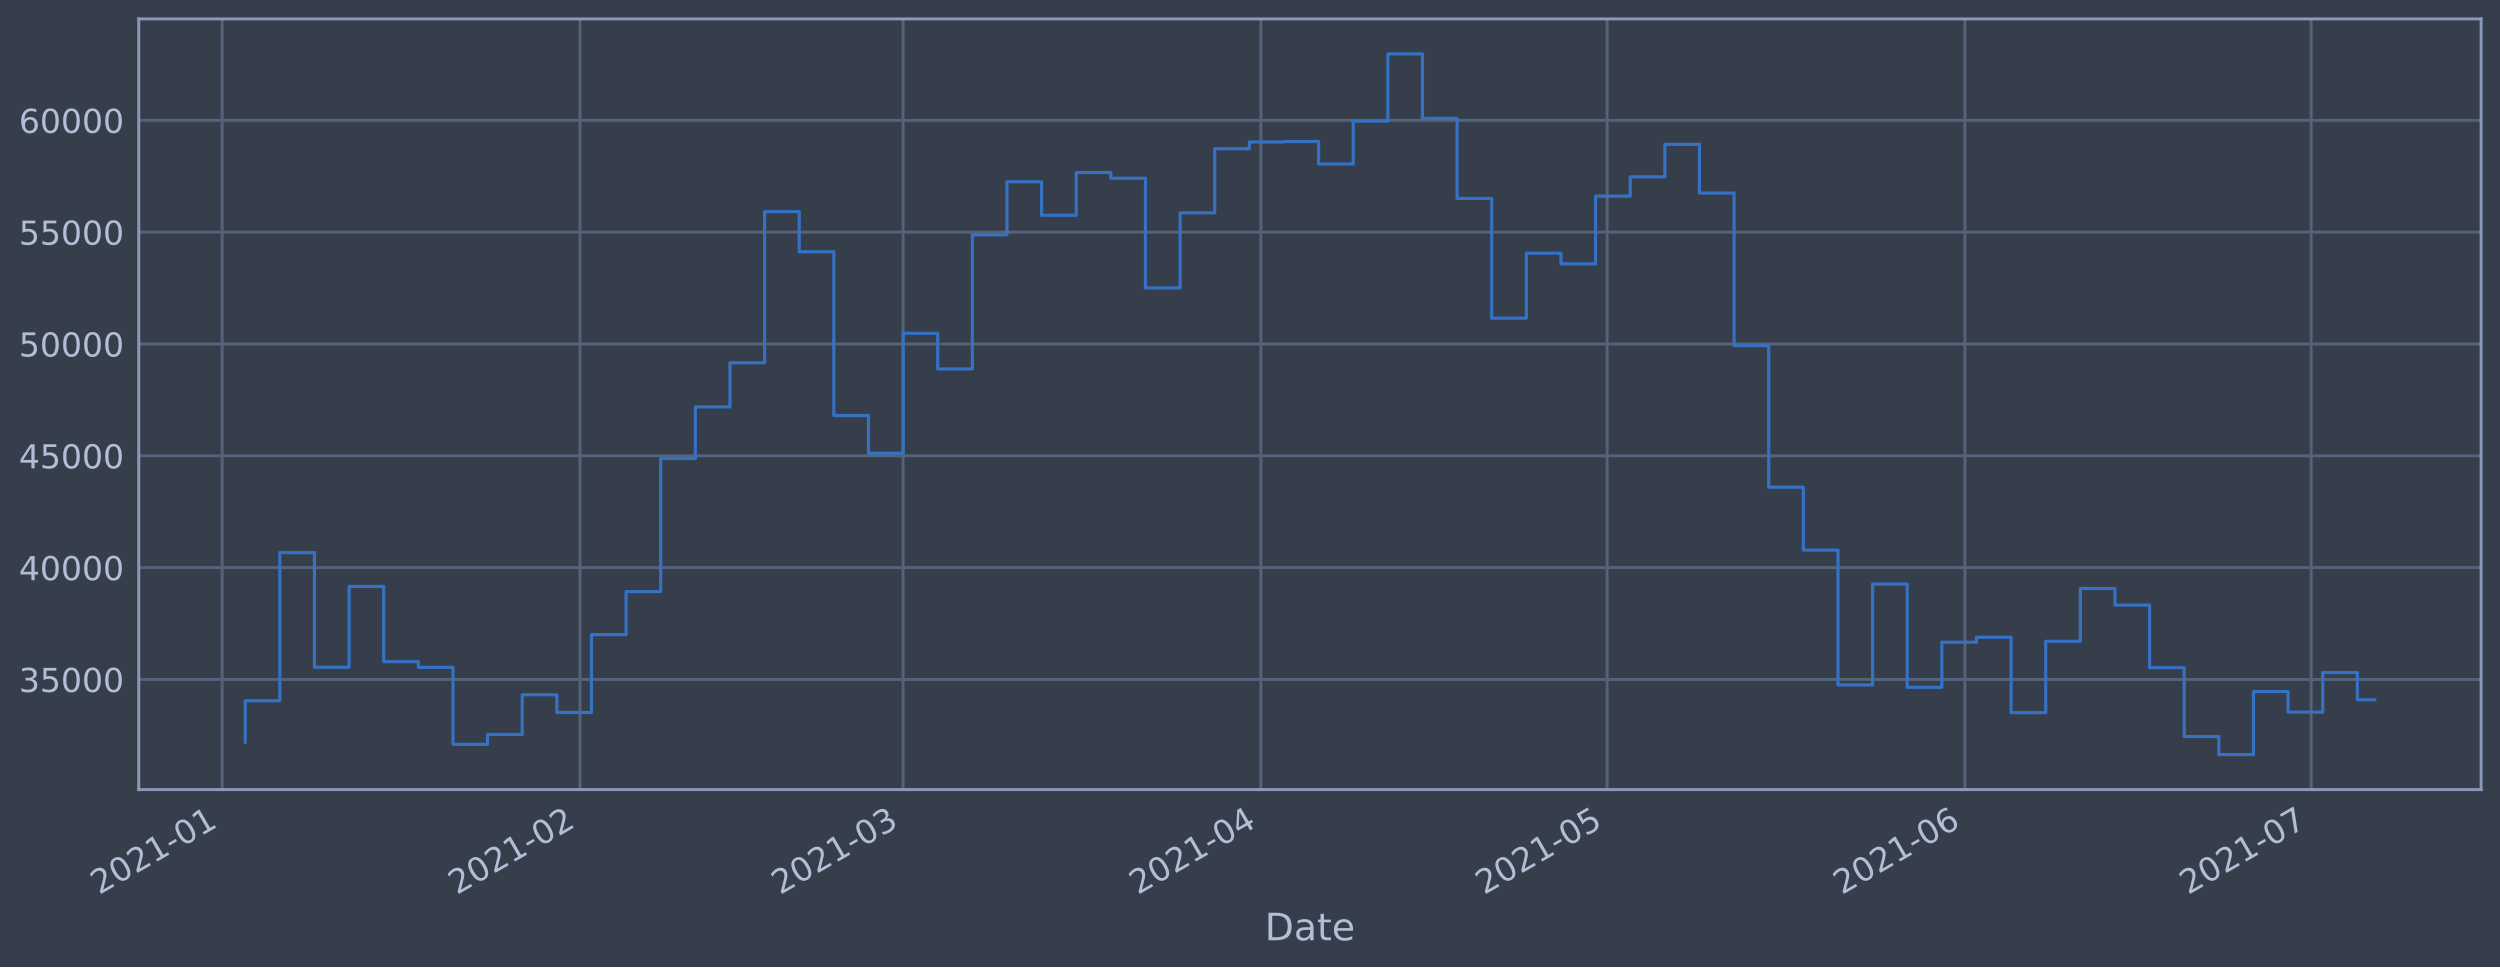
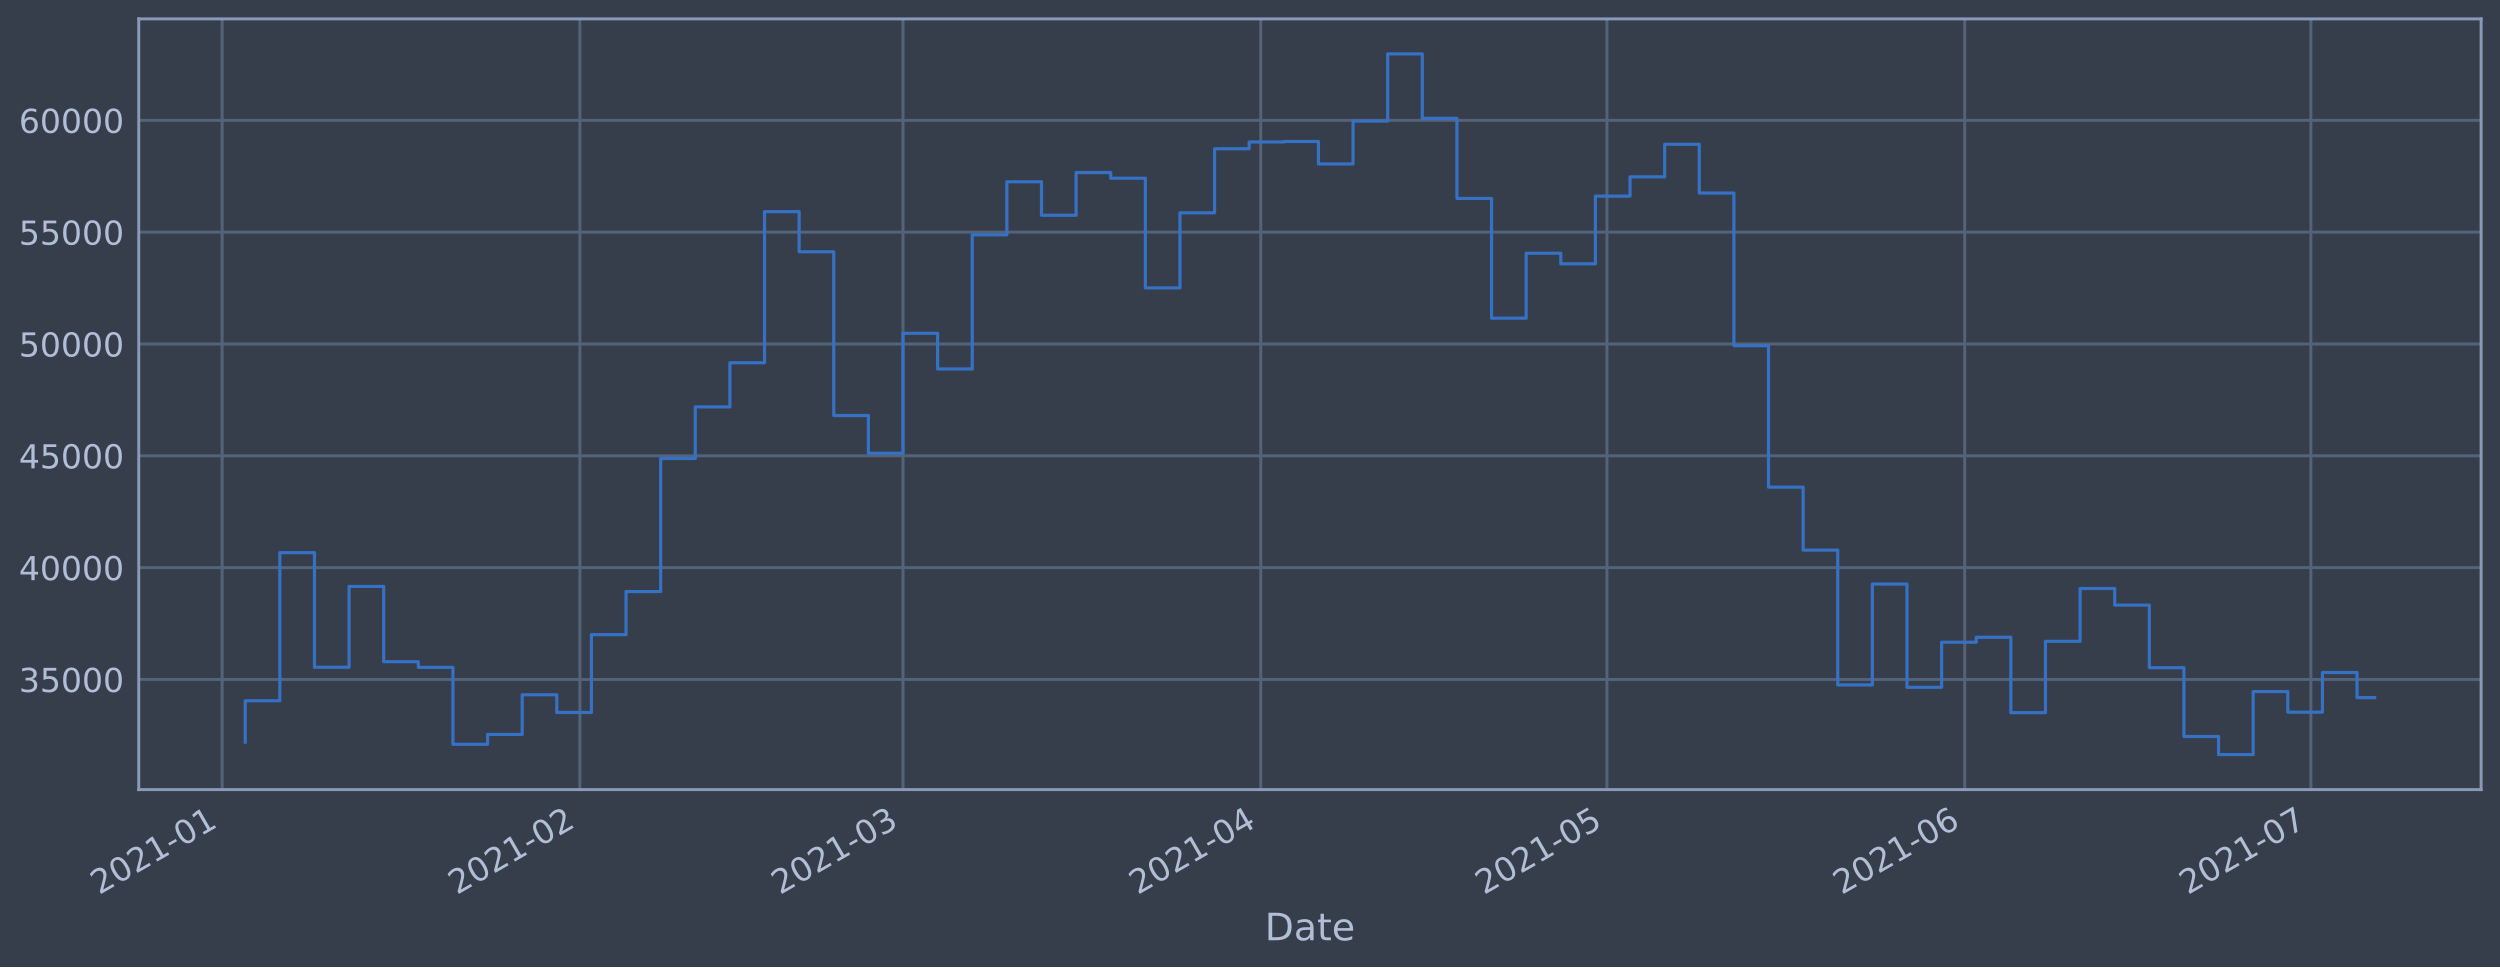
<svg xmlns="http://www.w3.org/2000/svg" xmlns:xlink="http://www.w3.org/1999/xlink" height="368.58pt" version="1.1" viewBox="0 0 952.884 368.58" width="952.884pt">
  <defs>
    <style type="text/css">*{stroke-linecap:butt;stroke-linejoin:round;}</style>
  </defs>
  <g id="figure_1">
    <g id="patch_1">
      <path d="M 0 368.58  L 952.884 368.58  L 952.884 0  L 0 0  z " style="fill:#373e4b;" />
    </g>
    <g id="axes_1">
      <g id="patch_2">
        <path d="M 52.884 300.96  L 945.684 300.96  L 945.684 7.2  L 52.884 7.2  z " style="fill:#373e4b;" />
      </g>
      <g id="matplotlib.axis_1">
        <g id="xtick_1">
          <g id="line2d_1">
-             <path clip-path="url(#p1763bc5b8d)" d="M 84.667 300.96  L 84.667 7.2  " style="fill:none;stroke:#546379;stroke-linecap:square;stroke-width:1.12;" />
+             <path clip-path="url(#p1f821b203b)" d="M 84.669 300.96  L 84.669 7.2  " style="fill:none;stroke:#546379;stroke-linecap:square;stroke-width:1.12;" />
          </g>
          <g id="line2d_2" />
          <g id="text_1">
-             <g style="fill:#b1bed6;" transform="translate(37.76403 341.1745)rotate(-30)scale(0.126 -0.126)">
+             <g style="fill:#b1bed6;" transform="translate(37.76523 341.1745)rotate(-30)scale(0.126 -0.126)">
              <defs>
                <path d="M 1228 531  L 3431 531  L 3431 0  L 469 0  L 469 531  Q 828 903 1448 1529  Q 2069 2156 2228 2338  Q 2531 2678 2651 2914  Q 2772 3150 2772 3378  Q 2772 3750 2511 3984  Q 2250 4219 1831 4219  Q 1534 4219 1204 4116  Q 875 4013 500 3803  L 500 4441  Q 881 4594 1212 4672  Q 1544 4750 1819 4750  Q 2544 4750 2975 4387  Q 3406 4025 3406 3419  Q 3406 3131 3298 2873  Q 3191 2616 2906 2266  Q 2828 2175 2409 1742  Q 1991 1309 1228 531  z " id="DejaVuSans-32" transform="scale(0.015625)" />
                <path d="M 2034 4250  Q 1547 4250 1301 3770  Q 1056 3291 1056 2328  Q 1056 1369 1301 889  Q 1547 409 2034 409  Q 2525 409 2770 889  Q 3016 1369 3016 2328  Q 3016 3291 2770 3770  Q 2525 4250 2034 4250  z M 2034 4750  Q 2819 4750 3233 4129  Q 3647 3509 3647 2328  Q 3647 1150 3233 529  Q 2819 -91 2034 -91  Q 1250 -91 836 529  Q 422 1150 422 2328  Q 422 3509 836 4129  Q 1250 4750 2034 4750  z " id="DejaVuSans-30" transform="scale(0.015625)" />
                <path d="M 794 531  L 1825 531  L 1825 4091  L 703 3866  L 703 4441  L 1819 4666  L 2450 4666  L 2450 531  L 3481 531  L 3481 0  L 794 0  L 794 531  z " id="DejaVuSans-31" transform="scale(0.015625)" />
                <path d="M 313 2009  L 1997 2009  L 1997 1497  L 313 1497  L 313 2009  z " id="DejaVuSans-2d" transform="scale(0.015625)" />
              </defs>
              <use xlink:href="#DejaVuSans-32" />
              <use x="63.623" xlink:href="#DejaVuSans-30" />
              <use x="127.246" xlink:href="#DejaVuSans-32" />
              <use x="190.869" xlink:href="#DejaVuSans-31" />
              <use x="254.492" xlink:href="#DejaVuSans-2d" />
              <use x="290.576" xlink:href="#DejaVuSans-30" />
              <use x="354.199" xlink:href="#DejaVuSans-31" />
            </g>
          </g>
        </g>
        <g id="xtick_2">
          <g id="line2d_3">
-             <path clip-path="url(#p1763bc5b8d)" d="M 221.04 300.96  L 221.04 7.2  " style="fill:none;stroke:#546379;stroke-linecap:square;stroke-width:1.12;" />
+             <path clip-path="url(#p1f821b203b)" d="M 221.023 300.96  L 221.023 7.2  " style="fill:none;stroke:#546379;stroke-linecap:square;stroke-width:1.12;" />
          </g>
          <g id="line2d_4" />
          <g id="text_2">
-             <g style="fill:#b1bed6;" transform="translate(174.1371 341.1745)rotate(-30)scale(0.126 -0.126)">
+             <g style="fill:#b1bed6;" transform="translate(174.1198 341.1745)rotate(-30)scale(0.126 -0.126)">
              <use xlink:href="#DejaVuSans-32" />
              <use x="63.623" xlink:href="#DejaVuSans-30" />
              <use x="127.246" xlink:href="#DejaVuSans-32" />
              <use x="190.869" xlink:href="#DejaVuSans-31" />
              <use x="254.492" xlink:href="#DejaVuSans-2d" />
              <use x="290.576" xlink:href="#DejaVuSans-30" />
              <use x="354.199" xlink:href="#DejaVuSans-32" />
            </g>
          </g>
        </g>
        <g id="xtick_3">
          <g id="line2d_5">
-             <path clip-path="url(#p1763bc5b8d)" d="M 344.216 300.96  L 344.216 7.2  " style="fill:none;stroke:#546379;stroke-linecap:square;stroke-width:1.12;" />
+             <path clip-path="url(#p1f821b203b)" d="M 344.182 300.96  L 344.182 7.2  " style="fill:none;stroke:#546379;stroke-linecap:square;stroke-width:1.12;" />
          </g>
          <g id="line2d_6" />
          <g id="text_3">
-             <g style="fill:#b1bed6;" transform="translate(297.3127 341.1745)rotate(-30)scale(0.126 -0.126)">
+             <g style="fill:#b1bed6;" transform="translate(297.2787 341.1745)rotate(-30)scale(0.126 -0.126)">
              <defs>
                <path d="M 2597 2516  Q 3050 2419 3304 2112  Q 3559 1806 3559 1356  Q 3559 666 3084 287  Q 2609 -91 1734 -91  Q 1441 -91 1130 -33  Q 819 25 488 141  L 488 750  Q 750 597 1062 519  Q 1375 441 1716 441  Q 2309 441 2620 675  Q 2931 909 2931 1356  Q 2931 1769 2642 2001  Q 2353 2234 1838 2234  L 1294 2234  L 1294 2753  L 1863 2753  Q 2328 2753 2575 2939  Q 2822 3125 2822 3475  Q 2822 3834 2567 4026  Q 2313 4219 1838 4219  Q 1578 4219 1281 4162  Q 984 4106 628 3988  L 628 4550  Q 988 4650 1302 4700  Q 1616 4750 1894 4750  Q 2613 4750 3031 4423  Q 3450 4097 3450 3541  Q 3450 3153 3228 2886  Q 3006 2619 2597 2516  z " id="DejaVuSans-33" transform="scale(0.015625)" />
              </defs>
              <use xlink:href="#DejaVuSans-32" />
              <use x="63.623" xlink:href="#DejaVuSans-30" />
              <use x="127.246" xlink:href="#DejaVuSans-32" />
              <use x="190.869" xlink:href="#DejaVuSans-31" />
              <use x="254.492" xlink:href="#DejaVuSans-2d" />
              <use x="290.576" xlink:href="#DejaVuSans-30" />
              <use x="354.199" xlink:href="#DejaVuSans-33" />
            </g>
          </g>
        </g>
        <g id="xtick_4">
          <g id="line2d_7">
-             <path clip-path="url(#p1763bc5b8d)" d="M 480.589 300.96  L 480.589 7.2  " style="fill:none;stroke:#546379;stroke-linecap:square;stroke-width:1.12;" />
+             <path clip-path="url(#p1f821b203b)" d="M 480.537 300.96  L 480.537 7.2  " style="fill:none;stroke:#546379;stroke-linecap:square;stroke-width:1.12;" />
          </g>
          <g id="line2d_8" />
          <g id="text_4">
-             <g style="fill:#b1bed6;" transform="translate(433.6857 341.1745)rotate(-30)scale(0.126 -0.126)">
+             <g style="fill:#b1bed6;" transform="translate(433.6333 341.1745)rotate(-30)scale(0.126 -0.126)">
              <defs>
                <path d="M 2419 4116  L 825 1625  L 2419 1625  L 2419 4116  z M 2253 4666  L 3047 4666  L 3047 1625  L 3713 1625  L 3713 1100  L 3047 1100  L 3047 0  L 2419 0  L 2419 1100  L 313 1100  L 313 1709  L 2253 4666  z " id="DejaVuSans-34" transform="scale(0.015625)" />
              </defs>
              <use xlink:href="#DejaVuSans-32" />
              <use x="63.623" xlink:href="#DejaVuSans-30" />
              <use x="127.246" xlink:href="#DejaVuSans-32" />
              <use x="190.869" xlink:href="#DejaVuSans-31" />
              <use x="254.492" xlink:href="#DejaVuSans-2d" />
              <use x="290.576" xlink:href="#DejaVuSans-30" />
              <use x="354.199" xlink:href="#DejaVuSans-34" />
            </g>
          </g>
        </g>
        <g id="xtick_5">
          <g id="line2d_9">
-             <path clip-path="url(#p1763bc5b8d)" d="M 612.563 300.96  L 612.563 7.2  " style="fill:none;stroke:#546379;stroke-linecap:square;stroke-width:1.12;" />
+             <path clip-path="url(#p1f821b203b)" d="M 612.493 300.96  L 612.493 7.2  " style="fill:none;stroke:#546379;stroke-linecap:square;stroke-width:1.12;" />
          </g>
          <g id="line2d_10" />
          <g id="text_5">
-             <g style="fill:#b1bed6;" transform="translate(565.6596 341.1745)rotate(-30)scale(0.126 -0.126)">
+             <g style="fill:#b1bed6;" transform="translate(565.5893 341.1745)rotate(-30)scale(0.126 -0.126)">
              <defs>
                <path d="M 691 4666  L 3169 4666  L 3169 4134  L 1269 4134  L 1269 2991  Q 1406 3038 1543 3061  Q 1681 3084 1819 3084  Q 2600 3084 3056 2656  Q 3513 2228 3513 1497  Q 3513 744 3044 326  Q 2575 -91 1722 -91  Q 1428 -91 1123 -41  Q 819 9 494 109  L 494 744  Q 775 591 1075 516  Q 1375 441 1709 441  Q 2250 441 2565 725  Q 2881 1009 2881 1497  Q 2881 1984 2565 2268  Q 2250 2553 1709 2553  Q 1456 2553 1204 2497  Q 953 2441 691 2322  L 691 4666  z " id="DejaVuSans-35" transform="scale(0.015625)" />
              </defs>
              <use xlink:href="#DejaVuSans-32" />
              <use x="63.623" xlink:href="#DejaVuSans-30" />
              <use x="127.246" xlink:href="#DejaVuSans-32" />
              <use x="190.869" xlink:href="#DejaVuSans-31" />
              <use x="254.492" xlink:href="#DejaVuSans-2d" />
              <use x="290.576" xlink:href="#DejaVuSans-30" />
              <use x="354.199" xlink:href="#DejaVuSans-35" />
            </g>
          </g>
        </g>
        <g id="xtick_6">
          <g id="line2d_11">
-             <path clip-path="url(#p1763bc5b8d)" d="M 748.936 300.96  L 748.936 7.2  " style="fill:none;stroke:#546379;stroke-linecap:square;stroke-width:1.12;" />
+             <path clip-path="url(#p1f821b203b)" d="M 748.847 300.96  L 748.847 7.2  " style="fill:none;stroke:#546379;stroke-linecap:square;stroke-width:1.12;" />
          </g>
          <g id="line2d_12" />
          <g id="text_6">
-             <g style="fill:#b1bed6;" transform="translate(702.0326 341.1745)rotate(-30)scale(0.126 -0.126)">
+             <g style="fill:#b1bed6;" transform="translate(701.9438 341.1745)rotate(-30)scale(0.126 -0.126)">
              <defs>
                <path d="M 2113 2584  Q 1688 2584 1439 2293  Q 1191 2003 1191 1497  Q 1191 994 1439 701  Q 1688 409 2113 409  Q 2538 409 2786 701  Q 3034 994 3034 1497  Q 3034 2003 2786 2293  Q 2538 2584 2113 2584  z M 3366 4563  L 3366 3988  Q 3128 4100 2886 4159  Q 2644 4219 2406 4219  Q 1781 4219 1451 3797  Q 1122 3375 1075 2522  Q 1259 2794 1537 2939  Q 1816 3084 2150 3084  Q 2853 3084 3261 2657  Q 3669 2231 3669 1497  Q 3669 778 3244 343  Q 2819 -91 2113 -91  Q 1303 -91 875 529  Q 447 1150 447 2328  Q 447 3434 972 4092  Q 1497 4750 2381 4750  Q 2619 4750 2861 4703  Q 3103 4656 3366 4563  z " id="DejaVuSans-36" transform="scale(0.015625)" />
              </defs>
              <use xlink:href="#DejaVuSans-32" />
              <use x="63.623" xlink:href="#DejaVuSans-30" />
              <use x="127.246" xlink:href="#DejaVuSans-32" />
              <use x="190.869" xlink:href="#DejaVuSans-31" />
              <use x="254.492" xlink:href="#DejaVuSans-2d" />
              <use x="290.576" xlink:href="#DejaVuSans-30" />
              <use x="354.199" xlink:href="#DejaVuSans-36" />
            </g>
          </g>
        </g>
        <g id="xtick_7">
          <g id="line2d_13">
-             <path clip-path="url(#p1763bc5b8d)" d="M 880.91 300.96  L 880.91 7.2  " style="fill:none;stroke:#546379;stroke-linecap:square;stroke-width:1.12;" />
+             <path clip-path="url(#p1f821b203b)" d="M 880.803 300.96  L 880.803 7.2  " style="fill:none;stroke:#546379;stroke-linecap:square;stroke-width:1.12;" />
          </g>
          <g id="line2d_14" />
          <g id="text_7">
-             <g style="fill:#b1bed6;" transform="translate(834.0065 341.1745)rotate(-30)scale(0.126 -0.126)">
+             <g style="fill:#b1bed6;" transform="translate(833.8998 341.1745)rotate(-30)scale(0.126 -0.126)">
              <defs>
                <path d="M 525 4666  L 3525 4666  L 3525 4397  L 1831 0  L 1172 0  L 2766 4134  L 525 4134  L 525 4666  z " id="DejaVuSans-37" transform="scale(0.015625)" />
              </defs>
              <use xlink:href="#DejaVuSans-32" />
              <use x="63.623" xlink:href="#DejaVuSans-30" />
              <use x="127.246" xlink:href="#DejaVuSans-32" />
              <use x="190.869" xlink:href="#DejaVuSans-31" />
              <use x="254.492" xlink:href="#DejaVuSans-2d" />
              <use x="290.576" xlink:href="#DejaVuSans-30" />
              <use x="354.199" xlink:href="#DejaVuSans-37" />
            </g>
          </g>
        </g>
        <g id="text_8">
          <g style="fill:#b1bed6;" transform="translate(482.0746 358.3856)scale(0.144 -0.144)">
            <defs>
              <path d="M 1259 4147  L 1259 519  L 2022 519  Q 2988 519 3436 956  Q 3884 1394 3884 2338  Q 3884 3275 3436 3711  Q 2988 4147 2022 4147  L 1259 4147  z M 628 4666  L 1925 4666  Q 3281 4666 3915 4102  Q 4550 3538 4550 2338  Q 4550 1131 3912 565  Q 3275 0 1925 0  L 628 0  L 628 4666  z " id="DejaVuSans-44" transform="scale(0.015625)" />
              <path d="M 2194 1759  Q 1497 1759 1228 1600  Q 959 1441 959 1056  Q 959 750 1161 570  Q 1363 391 1709 391  Q 2188 391 2477 730  Q 2766 1069 2766 1631  L 2766 1759  L 2194 1759  z M 3341 1997  L 3341 0  L 2766 0  L 2766 531  Q 2569 213 2275 61  Q 1981 -91 1556 -91  Q 1019 -91 701 211  Q 384 513 384 1019  Q 384 1609 779 1909  Q 1175 2209 1959 2209  L 2766 2209  L 2766 2266  Q 2766 2663 2505 2880  Q 2244 3097 1772 3097  Q 1472 3097 1187 3025  Q 903 2953 641 2809  L 641 3341  Q 956 3463 1253 3523  Q 1550 3584 1831 3584  Q 2591 3584 2966 3190  Q 3341 2797 3341 1997  z " id="DejaVuSans-61" transform="scale(0.015625)" />
              <path d="M 1172 4494  L 1172 3500  L 2356 3500  L 2356 3053  L 1172 3053  L 1172 1153  Q 1172 725 1289 603  Q 1406 481 1766 481  L 2356 481  L 2356 0  L 1766 0  Q 1100 0 847 248  Q 594 497 594 1153  L 594 3053  L 172 3053  L 172 3500  L 594 3500  L 594 4494  L 1172 4494  z " id="DejaVuSans-74" transform="scale(0.015625)" />
              <path d="M 3597 1894  L 3597 1613  L 953 1613  Q 991 1019 1311 708  Q 1631 397 2203 397  Q 2534 397 2845 478  Q 3156 559 3463 722  L 3463 178  Q 3153 47 2828 -22  Q 2503 -91 2169 -91  Q 1331 -91 842 396  Q 353 884 353 1716  Q 353 2575 817 3079  Q 1281 3584 2069 3584  Q 2775 3584 3186 3129  Q 3597 2675 3597 1894  z M 3022 2063  Q 3016 2534 2758 2815  Q 2500 3097 2075 3097  Q 1594 3097 1305 2825  Q 1016 2553 972 2059  L 3022 2063  z " id="DejaVuSans-65" transform="scale(0.015625)" />
            </defs>
            <use xlink:href="#DejaVuSans-44" />
            <use x="77.002" xlink:href="#DejaVuSans-61" />
            <use x="138.281" xlink:href="#DejaVuSans-74" />
            <use x="177.49" xlink:href="#DejaVuSans-65" />
          </g>
        </g>
      </g>
      <g id="matplotlib.axis_2">
        <g id="ytick_1">
          <g id="line2d_15">
-             <path clip-path="url(#p1763bc5b8d)" d="M 52.884 258.97  L 945.684 258.97  " style="fill:none;stroke:#546379;stroke-linecap:square;stroke-width:1.12;" />
+             <path clip-path="url(#p1f821b203b)" d="M 52.884 258.97  L 945.684 258.97  " style="fill:none;stroke:#546379;stroke-linecap:square;stroke-width:1.12;" />
          </g>
          <g id="line2d_16" />
          <g id="text_9">
            <g style="fill:#b1bed6;" transform="translate(7.2 263.7575)scale(0.126 -0.126)">
              <use xlink:href="#DejaVuSans-33" />
              <use x="63.623" xlink:href="#DejaVuSans-35" />
              <use x="127.246" xlink:href="#DejaVuSans-30" />
              <use x="190.869" xlink:href="#DejaVuSans-30" />
              <use x="254.492" xlink:href="#DejaVuSans-30" />
            </g>
          </g>
        </g>
        <g id="ytick_2">
          <g id="line2d_17">
-             <path clip-path="url(#p1763bc5b8d)" d="M 52.884 216.349  L 945.684 216.349  " style="fill:none;stroke:#546379;stroke-linecap:square;stroke-width:1.12;" />
+             <path clip-path="url(#p1f821b203b)" d="M 52.884 216.349  L 945.684 216.349  " style="fill:none;stroke:#546379;stroke-linecap:square;stroke-width:1.12;" />
          </g>
          <g id="line2d_18" />
          <g id="text_10">
            <g style="fill:#b1bed6;" transform="translate(7.2 221.1359)scale(0.126 -0.126)">
              <use xlink:href="#DejaVuSans-34" />
              <use x="63.623" xlink:href="#DejaVuSans-30" />
              <use x="127.246" xlink:href="#DejaVuSans-30" />
              <use x="190.869" xlink:href="#DejaVuSans-30" />
              <use x="254.492" xlink:href="#DejaVuSans-30" />
            </g>
          </g>
        </g>
        <g id="ytick_3">
          <g id="line2d_19">
-             <path clip-path="url(#p1763bc5b8d)" d="M 52.884 173.727  L 945.684 173.727  " style="fill:none;stroke:#546379;stroke-linecap:square;stroke-width:1.12;" />
+             <path clip-path="url(#p1f821b203b)" d="M 52.884 173.727  L 945.684 173.727  " style="fill:none;stroke:#546379;stroke-linecap:square;stroke-width:1.12;" />
          </g>
          <g id="line2d_20" />
          <g id="text_11">
            <g style="fill:#b1bed6;" transform="translate(7.2 178.5143)scale(0.126 -0.126)">
              <use xlink:href="#DejaVuSans-34" />
              <use x="63.623" xlink:href="#DejaVuSans-35" />
              <use x="127.246" xlink:href="#DejaVuSans-30" />
              <use x="190.869" xlink:href="#DejaVuSans-30" />
              <use x="254.492" xlink:href="#DejaVuSans-30" />
            </g>
          </g>
        </g>
        <g id="ytick_4">
          <g id="line2d_21">
-             <path clip-path="url(#p1763bc5b8d)" d="M 52.884 131.106  L 945.684 131.106  " style="fill:none;stroke:#546379;stroke-linecap:square;stroke-width:1.12;" />
+             <path clip-path="url(#p1f821b203b)" d="M 52.884 131.106  L 945.684 131.106  " style="fill:none;stroke:#546379;stroke-linecap:square;stroke-width:1.12;" />
          </g>
          <g id="line2d_22" />
          <g id="text_12">
            <g style="fill:#b1bed6;" transform="translate(7.2 135.8927)scale(0.126 -0.126)">
              <use xlink:href="#DejaVuSans-35" />
              <use x="63.623" xlink:href="#DejaVuSans-30" />
              <use x="127.246" xlink:href="#DejaVuSans-30" />
              <use x="190.869" xlink:href="#DejaVuSans-30" />
              <use x="254.492" xlink:href="#DejaVuSans-30" />
            </g>
          </g>
        </g>
        <g id="ytick_5">
          <g id="line2d_23">
-             <path clip-path="url(#p1763bc5b8d)" d="M 52.884 88.484  L 945.684 88.484  " style="fill:none;stroke:#546379;stroke-linecap:square;stroke-width:1.12;" />
+             <path clip-path="url(#p1f821b203b)" d="M 52.884 88.484  L 945.684 88.484  " style="fill:none;stroke:#546379;stroke-linecap:square;stroke-width:1.12;" />
          </g>
          <g id="line2d_24" />
          <g id="text_13">
            <g style="fill:#b1bed6;" transform="translate(7.2 93.27108)scale(0.126 -0.126)">
              <use xlink:href="#DejaVuSans-35" />
              <use x="63.623" xlink:href="#DejaVuSans-35" />
              <use x="127.246" xlink:href="#DejaVuSans-30" />
              <use x="190.869" xlink:href="#DejaVuSans-30" />
              <use x="254.492" xlink:href="#DejaVuSans-30" />
            </g>
          </g>
        </g>
        <g id="ytick_6">
          <g id="line2d_25">
-             <path clip-path="url(#p1763bc5b8d)" d="M 52.884 45.862  L 945.684 45.862  " style="fill:none;stroke:#546379;stroke-linecap:square;stroke-width:1.12;" />
+             <path clip-path="url(#p1f821b203b)" d="M 52.884 45.862  L 945.684 45.862  " style="fill:none;stroke:#546379;stroke-linecap:square;stroke-width:1.12;" />
          </g>
          <g id="line2d_26" />
          <g id="text_14">
            <g style="fill:#b1bed6;" transform="translate(7.2 50.64948)scale(0.126 -0.126)">
              <use xlink:href="#DejaVuSans-36" />
              <use x="63.623" xlink:href="#DejaVuSans-30" />
              <use x="127.246" xlink:href="#DejaVuSans-30" />
              <use x="190.869" xlink:href="#DejaVuSans-30" />
              <use x="254.492" xlink:href="#DejaVuSans-30" />
            </g>
          </g>
        </g>
      </g>
      <g id="line2d_27">
-         <path clip-path="url(#p1763bc5b8d)" d="M 93.466 282.877  L 93.466 267.097  L 106.663 267.097  L 106.663 210.635  L 119.86 210.635  L 119.86 254.325  L 133.058 254.325  L 133.058 223.522  L 146.255 223.522  L 146.255 252.211  L 159.453 252.211  L 159.453 254.376  L 172.65 254.376  L 172.65 283.693  L 185.847 283.693  L 185.847 279.925  L 199.045 279.925  L 199.045 264.816  L 212.242 264.816  L 212.242 271.562  L 225.439 271.562  L 225.439 241.904  L 238.637 241.904  L 238.637 225.486  L 251.834 225.486  L 251.834 174.766  L 265.032 174.766  L 265.032 155.1  L 278.229 155.1  L 278.229 138.265  L 291.426 138.265  L 291.426 80.672  L 304.624 80.672  L 304.624 95.956  L 317.821 95.956  L 317.821 158.38  L 331.019 158.38  L 331.019 172.756  L 344.216 172.756  L 344.216 127.034  L 357.413 127.034  L 357.413 140.639  L 370.611 140.639  L 370.611 89.494  L 383.808 89.494  L 383.808 69.276  L 397.006 69.276  L 397.006 82.051  L 410.203 82.051  L 410.203 65.759  L 423.4 65.759  L 423.4 67.93  L 436.598 67.93  L 436.598 109.725  L 449.795 109.725  L 449.795 81.12  L 462.992 81.12  L 462.992 56.687  L 476.19 56.687  L 476.19 54.12  L 489.387 54.12  L 489.387 53.926  L 502.585 53.926  L 502.585 62.497  L 515.782 62.497  L 515.782 46.162  L 528.979 46.162  L 528.979 20.553  L 542.177 20.553  L 542.177 45.12  L 555.374 45.12  L 555.374 75.63  L 568.572 75.63  L 568.572 121.276  L 581.769 121.276  L 581.769 96.526  L 594.966 96.526  L 594.966 100.553  L 608.164 100.553  L 608.164 74.756  L 621.361 74.756  L 621.361 67.401  L 634.559 67.401  L 634.559 54.994  L 647.756 54.994  L 647.756 73.567  L 660.953 73.567  L 660.953 131.766  L 674.151 131.766  L 674.151 185.693  L 687.348 185.693  L 687.348 209.663  L 700.545 209.663  L 700.545 261.063  L 713.743 261.063  L 713.743 222.605  L 726.94 222.605  L 726.94 261.974  L 740.138 261.974  L 740.138 244.798  L 753.335 244.798  L 753.335 242.898  L 766.532 242.898  L 766.532 271.63  L 779.73 271.63  L 779.73 244.44  L 792.927 244.44  L 792.927 224.304  L 806.125 224.304  L 806.125 230.628  L 819.322 230.628  L 819.322 254.502  L 832.519 254.502  L 832.519 280.728  L 845.717 280.728  L 845.717 287.607  L 858.914 287.607  L 858.914 263.602  L 872.112 263.602  L 872.112 271.443  L 885.309 271.443  L 885.309 256.334  L 898.506 256.334  L 898.506 266.716  L 905.102 266.716  " style="fill:none;stroke:#3572c6;stroke-linecap:square;stroke-width:1.2;" />
+         <path clip-path="url(#p1f821b203b)" d="M 93.466 282.877  L 93.466 267.097  L 106.661 267.097  L 106.661 210.635  L 119.857 210.635  L 119.857 254.325  L 133.052 254.325  L 133.052 223.522  L 146.248 223.522  L 146.248 252.211  L 159.444 252.211  L 159.444 254.376  L 172.639 254.376  L 172.639 283.693  L 185.835 283.693  L 185.835 279.925  L 199.03 279.925  L 199.03 264.816  L 212.226 264.816  L 212.226 271.562  L 225.422 271.562  L 225.422 241.904  L 238.617 241.904  L 238.617 225.486  L 251.813 225.486  L 251.813 174.766  L 265.008 174.766  L 265.008 155.1  L 278.204 155.1  L 278.204 138.265  L 291.4 138.265  L 291.4 80.672  L 304.595 80.672  L 304.595 95.956  L 317.791 95.956  L 317.791 158.38  L 330.986 158.38  L 330.986 172.756  L 344.182 172.756  L 344.182 127.034  L 357.378 127.034  L 357.378 140.639  L 370.573 140.639  L 370.573 89.494  L 383.769 89.494  L 383.769 69.276  L 396.964 69.276  L 396.964 82.051  L 410.16 82.051  L 410.16 65.759  L 423.356 65.759  L 423.356 67.93  L 436.551 67.93  L 436.551 109.725  L 449.747 109.725  L 449.747 81.12  L 462.942 81.12  L 462.942 56.687  L 476.138 56.687  L 476.138 54.12  L 489.334 54.12  L 489.334 53.926  L 502.529 53.926  L 502.529 62.497  L 515.725 62.497  L 515.725 46.162  L 528.92 46.162  L 528.92 20.553  L 542.116 20.553  L 542.116 45.12  L 555.312 45.12  L 555.312 75.63  L 568.507 75.63  L 568.507 121.276  L 581.703 121.276  L 581.703 96.526  L 594.898 96.526  L 594.898 100.553  L 608.094 100.553  L 608.094 74.756  L 621.29 74.756  L 621.29 67.401  L 634.485 67.401  L 634.485 54.994  L 647.681 54.994  L 647.681 73.567  L 660.876 73.567  L 660.876 131.766  L 674.072 131.766  L 674.072 185.693  L 687.268 185.693  L 687.268 209.663  L 700.463 209.663  L 700.463 261.063  L 713.659 261.063  L 713.659 222.605  L 726.854 222.605  L 726.854 261.974  L 740.05 261.974  L 740.05 244.798  L 753.246 244.798  L 753.246 242.898  L 766.441 242.898  L 766.441 271.63  L 779.637 271.63  L 779.637 244.44  L 792.832 244.44  L 792.832 224.304  L 806.028 224.304  L 806.028 230.628  L 819.224 230.628  L 819.224 254.502  L 832.419 254.502  L 832.419 280.728  L 845.615 280.728  L 845.615 287.607  L 858.81 287.607  L 858.81 263.602  L 872.006 263.602  L 872.006 271.443  L 885.202 271.443  L 885.202 256.334  L 898.397 256.334  L 898.397 265.895  L 905.102 265.895  " style="fill:none;stroke:#3572c6;stroke-linecap:square;stroke-width:1.2;" />
      </g>
      <g id="patch_3">
        <path d="M 52.884 300.96  L 52.884 7.2  " style="fill:none;stroke:#899ab8;stroke-linecap:square;stroke-linejoin:miter;stroke-width:1.12;" />
      </g>
      <g id="patch_4">
        <path d="M 945.684 300.96  L 945.684 7.2  " style="fill:none;stroke:#899ab8;stroke-linecap:square;stroke-linejoin:miter;stroke-width:1.12;" />
      </g>
      <g id="patch_5">
        <path d="M 52.884 300.96  L 945.684 300.96  " style="fill:none;stroke:#899ab8;stroke-linecap:square;stroke-linejoin:miter;stroke-width:1.12;" />
      </g>
      <g id="patch_6">
        <path d="M 52.884 7.2  L 945.684 7.2  " style="fill:none;stroke:#899ab8;stroke-linecap:square;stroke-linejoin:miter;stroke-width:1.12;" />
      </g>
    </g>
  </g>
  <defs>
-     <clipPath id="p1763bc5b8d">
+     <clipPath id="p1f821b203b">
      <rect height="293.76" width="892.8" x="52.884" y="7.2" />
    </clipPath>
  </defs>
</svg>
